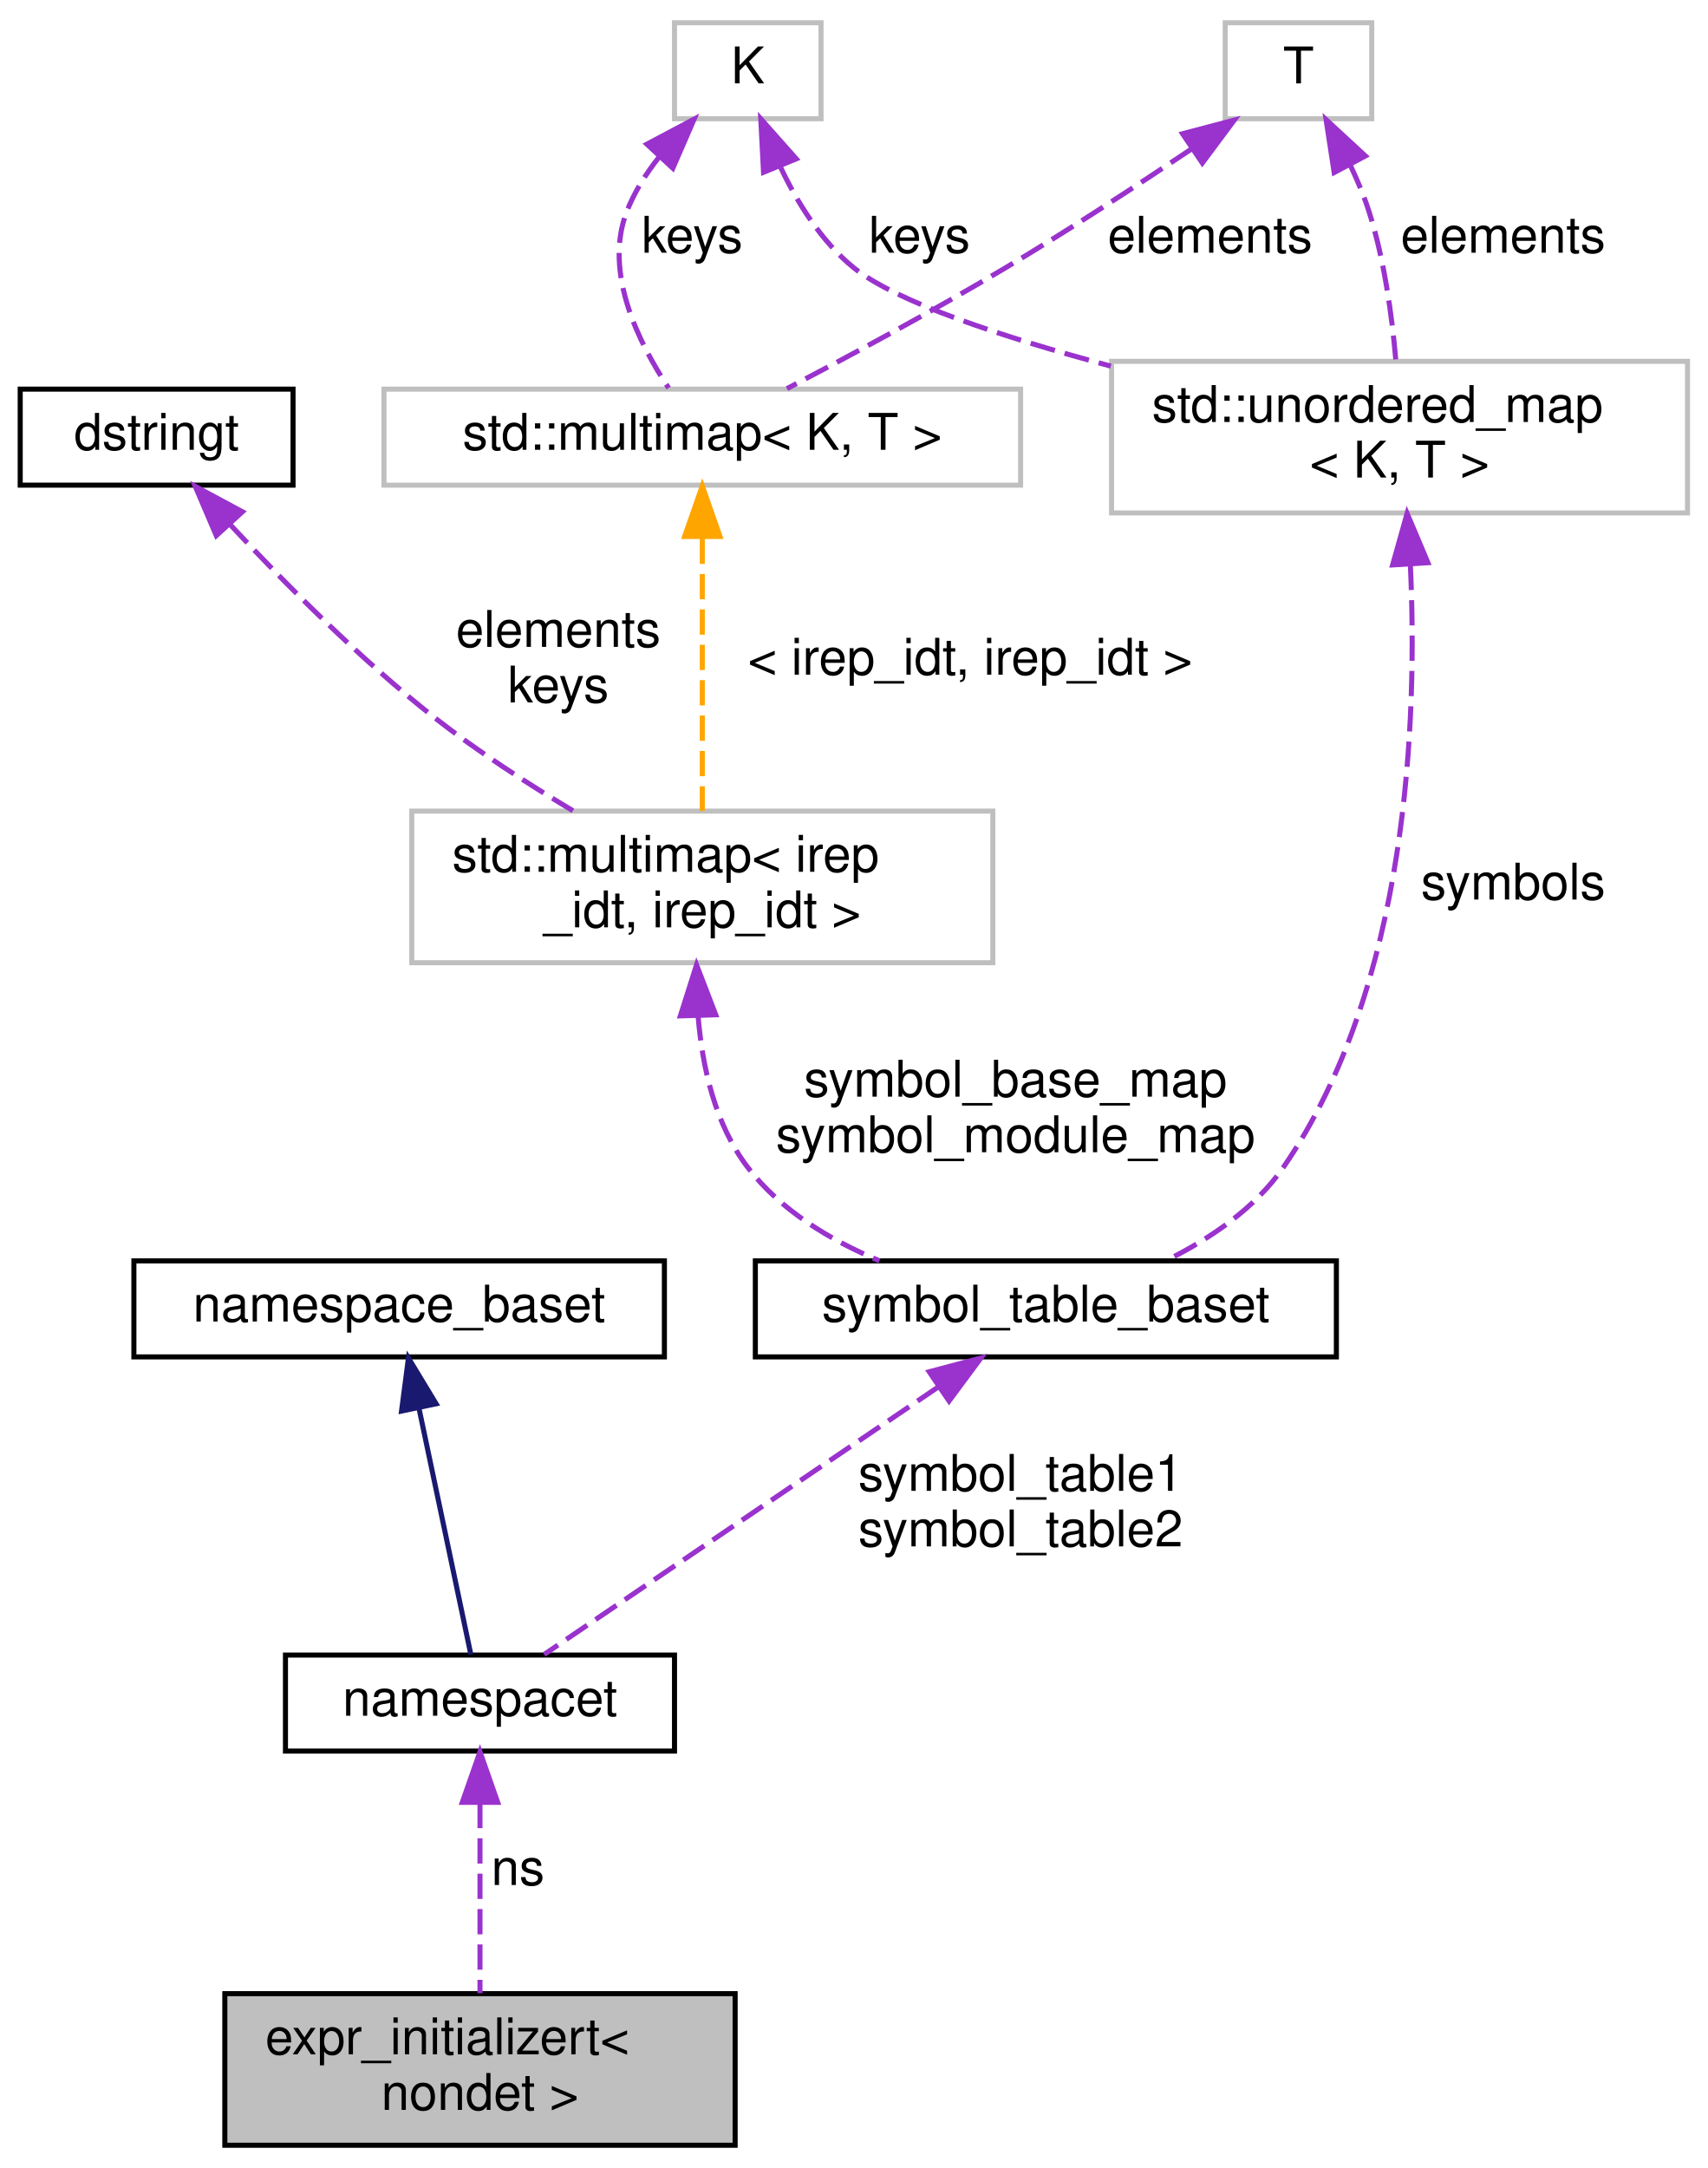
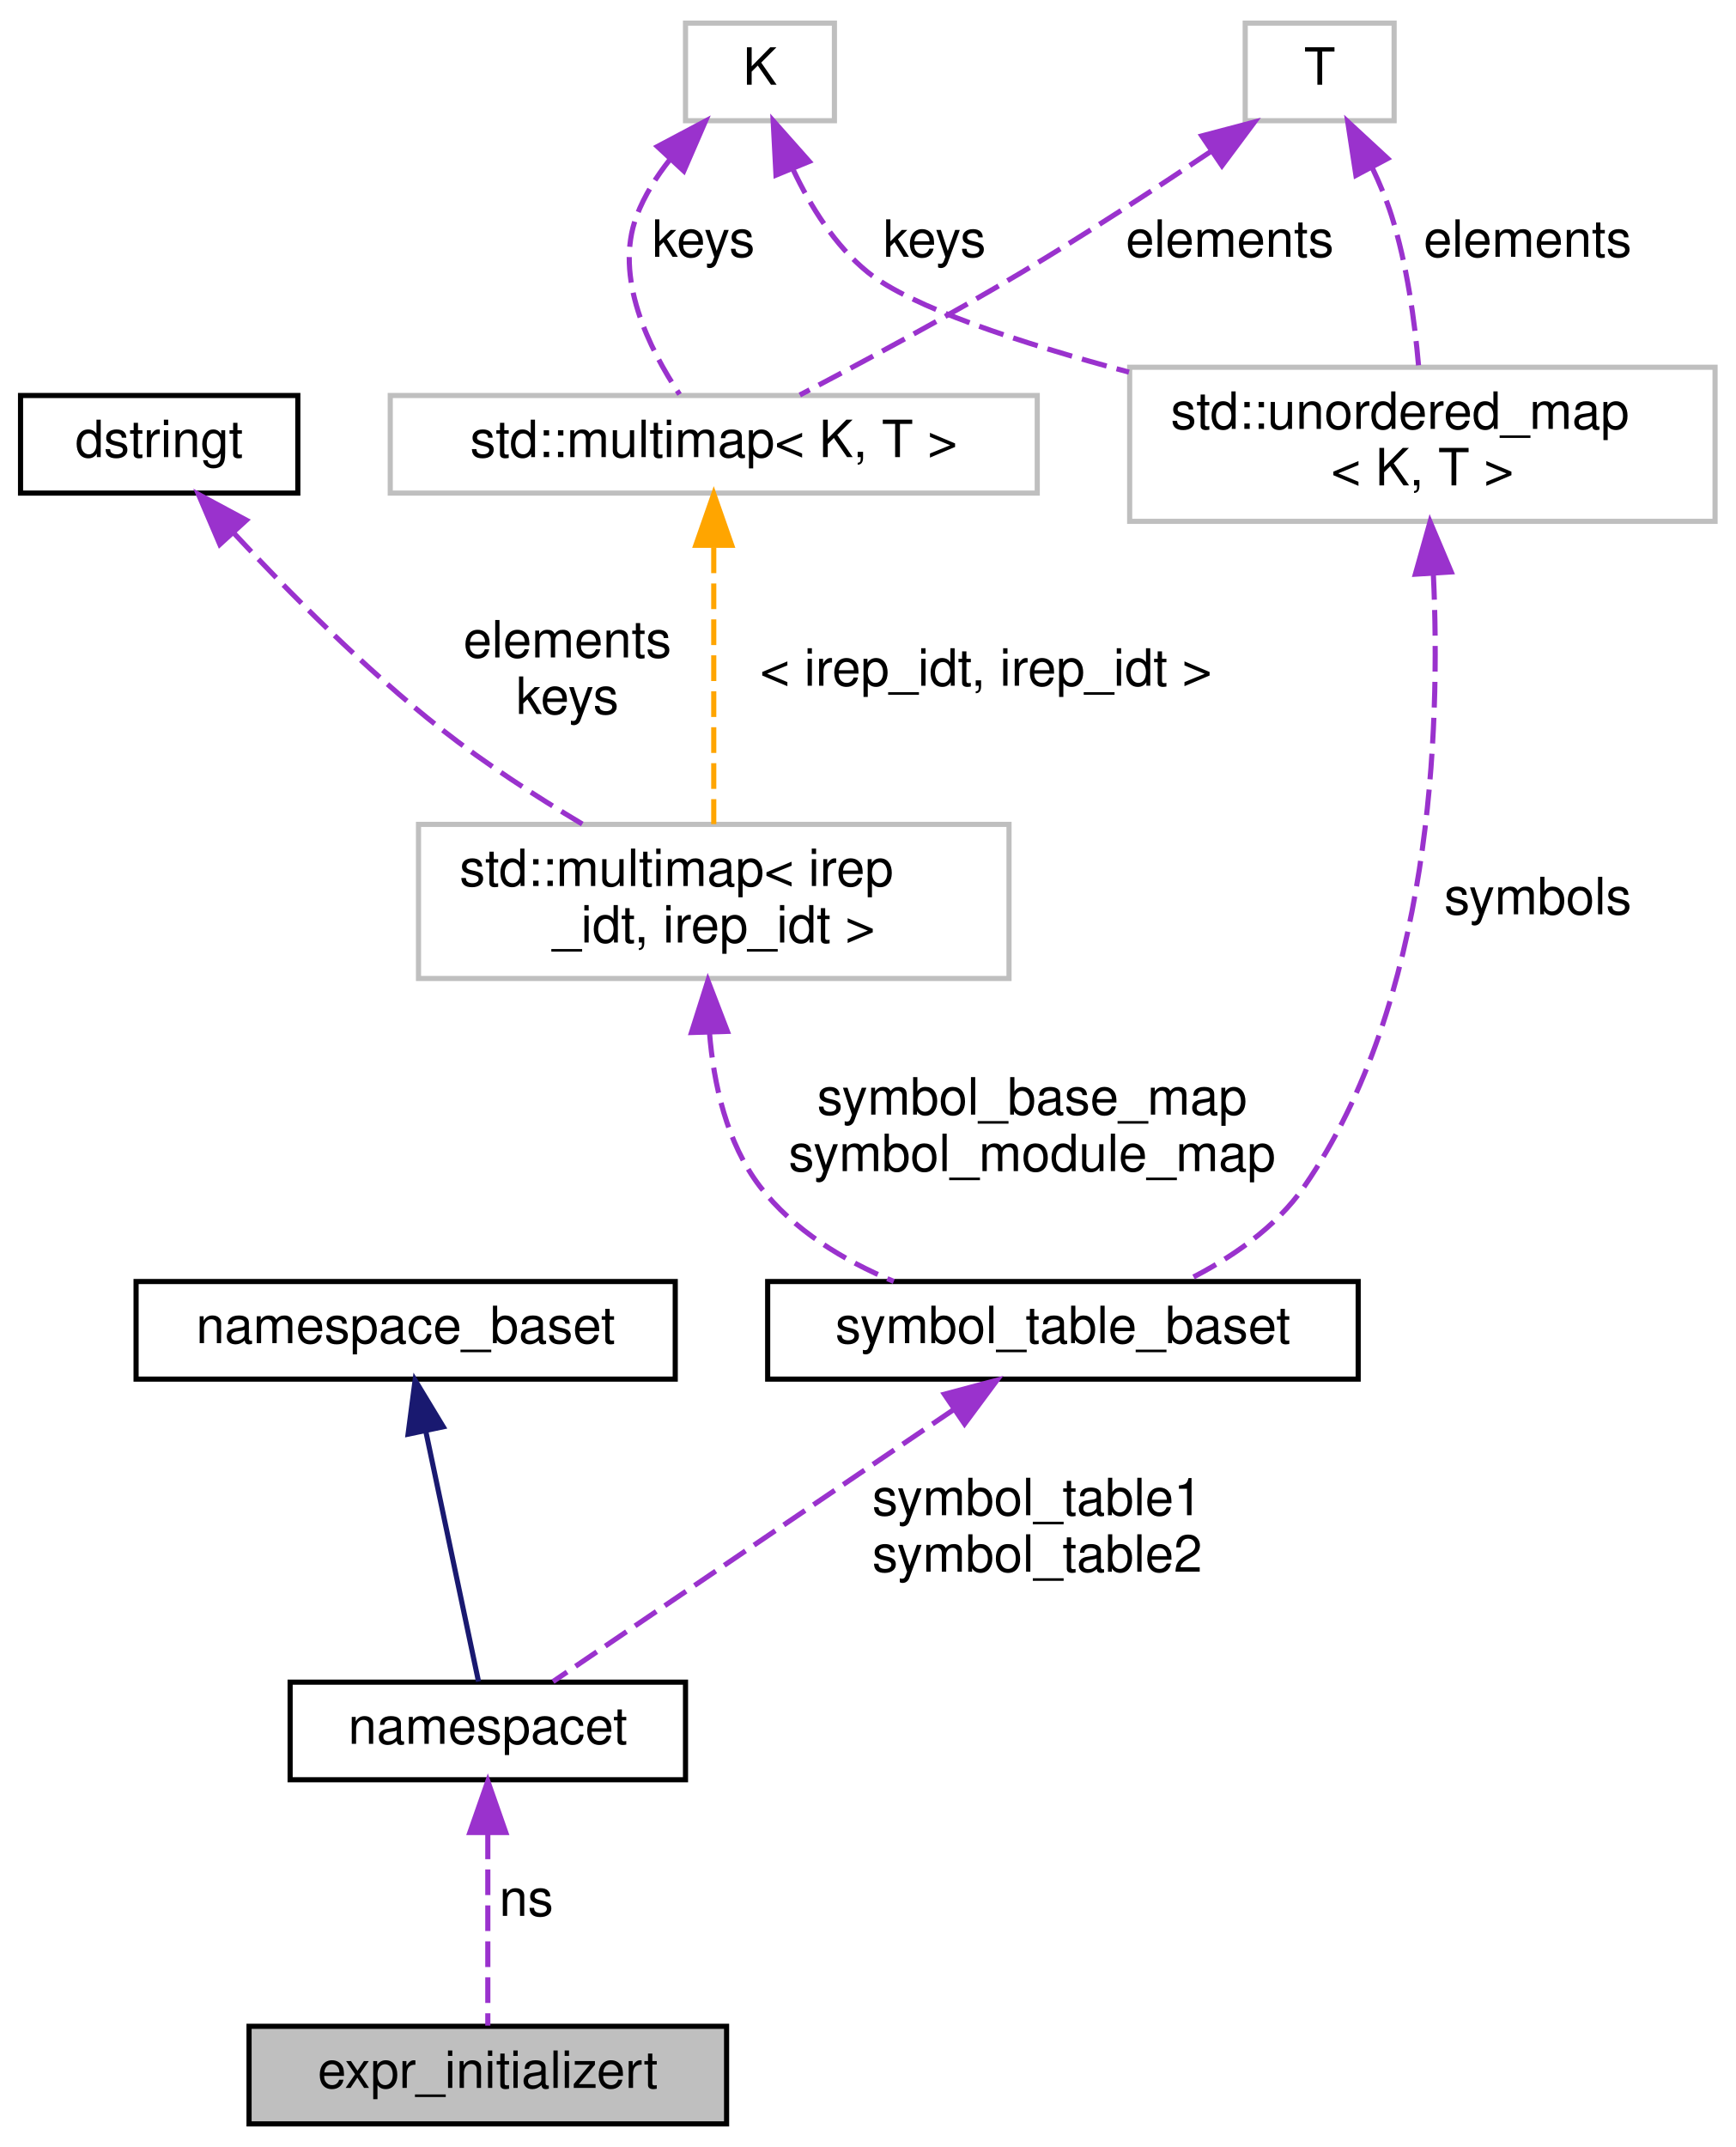
- <svg xmlns="http://www.w3.org/2000/svg" xmlns:xlink="http://www.w3.org/1999/xlink" width="338pt" height="429pt" viewBox="0.00 0.00 338.00 429.00">
-   <g id="graph0" class="graph" transform="scale(1 1) rotate(0) translate(4 425)">
+ <svg xmlns="http://www.w3.org/2000/svg" xmlns:xlink="http://www.w3.org/1999/xlink" width="338pt" height="418pt" viewBox="0.00 0.00 338.00 418.00">
+   <g id="graph0" class="graph" transform="scale(1 1) rotate(0) translate(4 414)">
    <g id="node1" class="node">
      <g id="a_node1">
        <a xlink:title=" ">
-           <polygon fill="#bfbfbf" stroke="black" points="40.5,-0.5 40.5,-30.5 141.5,-30.5 141.5,-0.5 40.5,-0.5" />
-           <text text-anchor="start" x="48.5" y="-18.5" font-family="Helvetica,sans-Serif" font-size="10.00">expr_initializert&lt;</text>
-           <text text-anchor="middle" x="91" y="-7.5" font-family="Helvetica,sans-Serif" font-size="10.00"> nondet &gt;</text>
+           <polygon fill="#bfbfbf" stroke="black" points="44.5,-0.5 44.5,-19.5 137.5,-19.5 137.5,-0.5 44.5,-0.5" />
+           <text text-anchor="middle" x="91" y="-7.5" font-family="Helvetica,sans-Serif" font-size="10.00">expr_initializert</text>
        </a>
      </g>
    </g>
    <g id="node2" class="node">
      <g id="a_node2">
        <a xlink:href="classnamespacet.html" target="_top" xlink:title="A namespacet is essentially one or two symbol tables bound together, to allow for symbol lookups in t...">
-           <polygon fill="none" stroke="black" points="52.5,-78.5 52.5,-97.5 129.5,-97.5 129.5,-78.5 52.5,-78.5" />
-           <text text-anchor="middle" x="91" y="-85.5" font-family="Helvetica,sans-Serif" font-size="10.00">namespacet</text>
+           <polygon fill="none" stroke="black" points="52.5,-67.5 52.5,-86.5 129.5,-86.5 129.5,-67.5 52.5,-67.5" />
+           <text text-anchor="middle" x="91" y="-74.5" font-family="Helvetica,sans-Serif" font-size="10.00">namespacet</text>
        </a>
      </g>
    </g>
    <g id="edge1" class="edge">
-       <path fill="none" stroke="#9a32cd" stroke-dasharray="5,2" d="M91,-68.24C91,-56.41 91,-41.38 91,-30.58" />
-       <polygon fill="#9a32cd" stroke="#9a32cd" points="87.5,-68.36 91,-78.36 94.5,-68.36 87.5,-68.36" />
-       <text text-anchor="middle" x="98.5" y="-52" font-family="Helvetica,sans-Serif" font-size="10.00"> ns</text>
+       <path fill="none" stroke="#9a32cd" stroke-dasharray="5,2" d="M91,-57.04C91,-44.67 91,-29.12 91,-19.63" />
+       <polygon fill="#9a32cd" stroke="#9a32cd" points="87.5,-57.23 91,-67.23 94.5,-57.23 87.5,-57.23" />
+       <text text-anchor="middle" x="98.5" y="-41" font-family="Helvetica,sans-Serif" font-size="10.00"> ns</text>
    </g>
    <g id="node3" class="node">
      <g id="a_node3">
        <a xlink:href="classnamespace__baset.html" target="_top" xlink:title="Basic interface for a namespace.">
-           <polygon fill="none" stroke="black" points="22.5,-156.5 22.5,-175.5 127.5,-175.5 127.5,-156.5 22.5,-156.5" />
-           <text text-anchor="middle" x="75" y="-163.5" font-family="Helvetica,sans-Serif" font-size="10.00">namespace_baset</text>
+           <polygon fill="none" stroke="black" points="22.5,-145.5 22.5,-164.5 127.5,-164.5 127.5,-145.5 22.5,-145.5" />
+           <text text-anchor="middle" x="75" y="-152.5" font-family="Helvetica,sans-Serif" font-size="10.00">namespace_baset</text>
        </a>
      </g>
    </g>
    <g id="edge2" class="edge">
-       <path fill="none" stroke="midnightblue" d="M78.95,-146.22C82.22,-130.7 86.71,-109.36 89.19,-97.62" />
-       <polygon fill="midnightblue" stroke="midnightblue" points="75.47,-145.78 76.84,-156.28 82.32,-147.22 75.47,-145.78" />
+       <path fill="none" stroke="midnightblue" d="M78.95,-135.22C82.22,-119.7 86.71,-98.36 89.19,-86.62" />
+       <polygon fill="midnightblue" stroke="midnightblue" points="75.47,-134.78 76.84,-145.28 82.32,-136.22 75.47,-134.78" />
    </g>
    <g id="node4" class="node">
      <g id="a_node4">
        <a xlink:href="classsymbol__table__baset.html" target="_top" xlink:title="The symbol table base class interface.">
-           <polygon fill="none" stroke="black" points="145.5,-156.5 145.5,-175.5 260.5,-175.5 260.5,-156.5 145.5,-156.5" />
-           <text text-anchor="middle" x="203" y="-163.5" font-family="Helvetica,sans-Serif" font-size="10.00">symbol_table_baset</text>
+           <polygon fill="none" stroke="black" points="145.5,-145.5 145.5,-164.5 260.5,-164.5 260.5,-145.5 145.5,-145.5" />
+           <text text-anchor="middle" x="203" y="-152.5" font-family="Helvetica,sans-Serif" font-size="10.00">symbol_table_baset</text>
        </a>
      </g>
    </g>
    <g id="edge3" class="edge">
-       <path fill="none" stroke="#9a32cd" stroke-dasharray="5,2" d="M181.73,-150.57C158.69,-134.93 122.68,-110.5 103.7,-97.62" />
-       <polygon fill="#9a32cd" stroke="#9a32cd" points="179.91,-153.56 190.15,-156.28 183.84,-147.77 179.91,-153.56" />
-       <text text-anchor="middle" x="198" y="-130" font-family="Helvetica,sans-Serif" font-size="10.00"> symbol_table1</text>
-       <text text-anchor="middle" x="198" y="-119" font-family="Helvetica,sans-Serif" font-size="10.00">symbol_table2</text>
+       <path fill="none" stroke="#9a32cd" stroke-dasharray="5,2" d="M181.73,-139.57C158.69,-123.93 122.68,-99.5 103.7,-86.62" />
+       <polygon fill="#9a32cd" stroke="#9a32cd" points="179.91,-142.56 190.15,-145.28 183.84,-136.77 179.91,-142.56" />
+       <text text-anchor="middle" x="198" y="-119" font-family="Helvetica,sans-Serif" font-size="10.00"> symbol_table1</text>
+       <text text-anchor="middle" x="198" y="-108" font-family="Helvetica,sans-Serif" font-size="10.00">symbol_table2</text>
    </g>
    <g id="node5" class="node">
      <g id="a_node5">
        <a xlink:title=" ">
-           <polygon fill="none" stroke="#bfbfbf" points="77.5,-234.5 77.5,-264.5 192.5,-264.5 192.5,-234.5 77.5,-234.5" />
-           <text text-anchor="start" x="85.5" y="-252.5" font-family="Helvetica,sans-Serif" font-size="10.00">std::multimap&lt; irep</text>
-           <text text-anchor="middle" x="135" y="-241.5" font-family="Helvetica,sans-Serif" font-size="10.00">_idt, irep_idt &gt;</text>
+           <polygon fill="none" stroke="#bfbfbf" points="77.5,-223.5 77.5,-253.5 192.5,-253.5 192.5,-223.5 77.5,-223.5" />
+           <text text-anchor="start" x="85.5" y="-241.5" font-family="Helvetica,sans-Serif" font-size="10.00">std::multimap&lt; irep</text>
+           <text text-anchor="middle" x="135" y="-230.5" font-family="Helvetica,sans-Serif" font-size="10.00">_idt, irep_idt &gt;</text>
        </a>
      </g>
    </g>
    <g id="edge4" class="edge">
-       <path fill="none" stroke="#9a32cd" stroke-dasharray="5,2" d="M134.16,-224.08C134.97,-213.89 137.52,-202.48 144,-194 150.5,-185.5 160.3,-179.59 170.06,-175.52" />
-       <polygon fill="#9a32cd" stroke="#9a32cd" points="130.66,-223.98 133.86,-234.08 137.66,-224.2 130.66,-223.98" />
-       <text text-anchor="middle" x="197" y="-208" font-family="Helvetica,sans-Serif" font-size="10.00"> symbol_base_map</text>
-       <text text-anchor="middle" x="197" y="-197" font-family="Helvetica,sans-Serif" font-size="10.00">symbol_module_map</text>
+       <path fill="none" stroke="#9a32cd" stroke-dasharray="5,2" d="M134.16,-213.08C134.97,-202.89 137.52,-191.48 144,-183 150.5,-174.5 160.3,-168.59 170.06,-164.52" />
+       <polygon fill="#9a32cd" stroke="#9a32cd" points="130.66,-212.98 133.86,-223.08 137.66,-213.2 130.66,-212.98" />
+       <text text-anchor="middle" x="197" y="-197" font-family="Helvetica,sans-Serif" font-size="10.00"> symbol_base_map</text>
+       <text text-anchor="middle" x="197" y="-186" font-family="Helvetica,sans-Serif" font-size="10.00">symbol_module_map</text>
    </g>
    <g id="node6" class="node">
      <g id="a_node6">
        <a xlink:href="classdstringt.html" target="_top" xlink:title="dstringt has one field, an unsigned integer no which is an index into a static table of strings.">
-           <polygon fill="none" stroke="black" points="0,-329 0,-348 54,-348 54,-329 0,-329" />
-           <text text-anchor="middle" x="27" y="-336" font-family="Helvetica,sans-Serif" font-size="10.00">dstringt</text>
+           <polygon fill="none" stroke="black" points="0,-318 0,-337 54,-337 54,-318 0,-318" />
+           <text text-anchor="middle" x="27" y="-325" font-family="Helvetica,sans-Serif" font-size="10.00">dstringt</text>
        </a>
      </g>
    </g>
    <g id="edge5" class="edge">
-       <path fill="none" stroke="#9a32cd" stroke-dasharray="5,2" d="M41.52,-321.23C52.13,-309.83 67.19,-294.62 82,-283 90.49,-276.34 100.44,-269.92 109.4,-264.57" />
-       <polygon fill="#9a32cd" stroke="#9a32cd" points="38.81,-319.01 34.65,-328.75 43.98,-323.73 38.81,-319.01" />
-       <text text-anchor="middle" x="106.5" y="-297" font-family="Helvetica,sans-Serif" font-size="10.00"> elements</text>
-       <text text-anchor="middle" x="106.5" y="-286" font-family="Helvetica,sans-Serif" font-size="10.00">keys</text>
+       <path fill="none" stroke="#9a32cd" stroke-dasharray="5,2" d="M41.52,-310.23C52.13,-298.83 67.19,-283.62 82,-272 90.49,-265.34 100.44,-258.92 109.4,-253.57" />
+       <polygon fill="#9a32cd" stroke="#9a32cd" points="38.81,-308.01 34.65,-317.75 43.98,-312.73 38.81,-308.01" />
+       <text text-anchor="middle" x="106.5" y="-286" font-family="Helvetica,sans-Serif" font-size="10.00"> elements</text>
+       <text text-anchor="middle" x="106.5" y="-275" font-family="Helvetica,sans-Serif" font-size="10.00">keys</text>
    </g>
    <g id="node7" class="node">
      <g id="a_node7">
        <a xlink:title=" ">
-           <polygon fill="none" stroke="#bfbfbf" points="72,-329 72,-348 198,-348 198,-329 72,-329" />
-           <text text-anchor="middle" x="135" y="-336" font-family="Helvetica,sans-Serif" font-size="10.00">std::multimap&lt; K, T &gt;</text>
+           <polygon fill="none" stroke="#bfbfbf" points="72,-318 72,-337 198,-337 198,-318 72,-318" />
+           <text text-anchor="middle" x="135" y="-325" font-family="Helvetica,sans-Serif" font-size="10.00">std::multimap&lt; K, T &gt;</text>
        </a>
      </g>
    </g>
    <g id="edge6" class="edge">
-       <path fill="none" stroke="orange" stroke-dasharray="5,2" d="M135,-318.41C135,-302.15 135,-279.16 135,-264.55" />
-       <polygon fill="orange" stroke="orange" points="131.5,-318.84 135,-328.84 138.5,-318.84 131.5,-318.84" />
-       <text text-anchor="middle" x="188" y="-291.5" font-family="Helvetica,sans-Serif" font-size="10.00"> &lt; irep_idt, irep_idt &gt;</text>
+       <path fill="none" stroke="orange" stroke-dasharray="5,2" d="M135,-307.41C135,-291.15 135,-268.16 135,-253.55" />
+       <polygon fill="orange" stroke="orange" points="131.5,-307.84 135,-317.84 138.5,-307.84 131.5,-307.84" />
+       <text text-anchor="middle" x="188" y="-280.5" font-family="Helvetica,sans-Serif" font-size="10.00"> &lt; irep_idt, irep_idt &gt;</text>
    </g>
    <g id="node8" class="node">
      <g id="a_node8">
        <a xlink:title=" ">
-           <polygon fill="none" stroke="#bfbfbf" points="129.5,-401.5 129.5,-420.5 158.5,-420.5 158.5,-401.5 129.5,-401.5" />
-           <text text-anchor="middle" x="144" y="-408.5" font-family="Helvetica,sans-Serif" font-size="10.00">K</text>
+           <polygon fill="none" stroke="#bfbfbf" points="129.5,-390.5 129.5,-409.5 158.5,-409.5 158.5,-390.5 129.5,-390.5" />
+           <text text-anchor="middle" x="144" y="-397.5" font-family="Helvetica,sans-Serif" font-size="10.00">K</text>
        </a>
      </g>
    </g>
    <g id="edge7" class="edge">
-       <path fill="none" stroke="#9a32cd" stroke-dasharray="5,2" d="M126.48,-393.96C123.83,-390.62 121.49,-386.91 120,-383 115.46,-371.05 122.45,-357.05 128.34,-348.22" />
-       <polygon fill="#9a32cd" stroke="#9a32cd" points="124.03,-396.47 133.39,-401.43 129.17,-391.71 124.03,-396.47" />
-       <text text-anchor="middle" x="133" y="-375" font-family="Helvetica,sans-Serif" font-size="10.00"> keys</text>
+       <path fill="none" stroke="#9a32cd" stroke-dasharray="5,2" d="M126.48,-382.96C123.83,-379.62 121.49,-375.91 120,-372 115.46,-360.05 122.45,-346.05 128.34,-337.22" />
+       <polygon fill="#9a32cd" stroke="#9a32cd" points="124.03,-385.47 133.39,-390.43 129.17,-380.71 124.03,-385.47" />
+       <text text-anchor="middle" x="133" y="-364" font-family="Helvetica,sans-Serif" font-size="10.00"> keys</text>
    </g>
    <g id="node10" class="node">
      <g id="a_node10">
        <a xlink:title=" ">
-           <polygon fill="none" stroke="#bfbfbf" points="216,-323.5 216,-353.5 330,-353.5 330,-323.5 216,-323.5" />
-           <text text-anchor="start" x="224" y="-341.5" font-family="Helvetica,sans-Serif" font-size="10.00">std::unordered_map</text>
-           <text text-anchor="middle" x="273" y="-330.5" font-family="Helvetica,sans-Serif" font-size="10.00">&lt; K, T &gt;</text>
+           <polygon fill="none" stroke="#bfbfbf" points="216,-312.5 216,-342.5 330,-342.5 330,-312.5 216,-312.5" />
+           <text text-anchor="start" x="224" y="-330.5" font-family="Helvetica,sans-Serif" font-size="10.00">std::unordered_map</text>
+           <text text-anchor="middle" x="273" y="-319.5" font-family="Helvetica,sans-Serif" font-size="10.00">&lt; K, T &gt;</text>
        </a>
      </g>
    </g>
    <g id="edge10" class="edge">
-       <path fill="none" stroke="#9a32cd" stroke-dasharray="5,2" d="M150.51,-391.87C153.86,-384.79 158.62,-377.15 165,-372 173.38,-365.24 194.5,-358.28 215.86,-352.55" />
-       <polygon fill="#9a32cd" stroke="#9a32cd" points="147.12,-390.91 146.57,-401.49 153.6,-393.57 147.12,-390.91" />
-       <text text-anchor="middle" x="178" y="-375" font-family="Helvetica,sans-Serif" font-size="10.00"> keys</text>
+       <path fill="none" stroke="#9a32cd" stroke-dasharray="5,2" d="M150.51,-380.87C153.86,-373.79 158.62,-366.15 165,-361 173.38,-354.24 194.5,-347.28 215.86,-341.55" />
+       <polygon fill="#9a32cd" stroke="#9a32cd" points="147.12,-379.91 146.57,-390.49 153.6,-382.57 147.12,-379.91" />
+       <text text-anchor="middle" x="178" y="-364" font-family="Helvetica,sans-Serif" font-size="10.00"> keys</text>
    </g>
    <g id="node9" class="node">
      <g id="a_node9">
        <a xlink:title=" ">
-           <polygon fill="none" stroke="#bfbfbf" points="238.5,-401.5 238.5,-420.5 267.5,-420.5 267.5,-401.5 238.5,-401.5" />
-           <text text-anchor="middle" x="253" y="-408.5" font-family="Helvetica,sans-Serif" font-size="10.00">T</text>
+           <polygon fill="none" stroke="#bfbfbf" points="238.5,-390.5 238.5,-409.5 267.5,-409.5 267.5,-390.5 238.5,-390.5" />
+           <text text-anchor="middle" x="253" y="-397.5" font-family="Helvetica,sans-Serif" font-size="10.00">T</text>
        </a>
      </g>
    </g>
    <g id="edge8" class="edge">
-       <path fill="none" stroke="#9a32cd" stroke-dasharray="5,2" d="M231.87,-395.55C220.99,-388.26 207.44,-379.42 195,-372 180.66,-363.44 163.91,-354.45 151.76,-348.1" />
-       <polygon fill="#9a32cd" stroke="#9a32cd" points="230.05,-398.54 240.3,-401.24 233.97,-392.74 230.05,-398.54" />
-       <text text-anchor="middle" x="235.5" y="-375" font-family="Helvetica,sans-Serif" font-size="10.00"> elements</text>
+       <path fill="none" stroke="#9a32cd" stroke-dasharray="5,2" d="M231.87,-384.55C220.99,-377.26 207.44,-368.42 195,-361 180.66,-352.44 163.91,-343.45 151.76,-337.1" />
+       <polygon fill="#9a32cd" stroke="#9a32cd" points="230.05,-387.54 240.3,-390.24 233.97,-381.74 230.05,-387.54" />
+       <text text-anchor="middle" x="235.5" y="-364" font-family="Helvetica,sans-Serif" font-size="10.00"> elements</text>
    </g>
    <g id="edge11" class="edge">
-       <path fill="none" stroke="#9a32cd" stroke-dasharray="5,2" d="M263.23,-392.36C264.68,-389.31 266.01,-386.12 267,-383 270,-373.55 271.5,-362.48 272.25,-353.88" />
-       <polygon fill="#9a32cd" stroke="#9a32cd" points="260.06,-390.86 258.46,-401.33 266.24,-394.14 260.06,-390.86" />
-       <text text-anchor="middle" x="293.5" y="-375" font-family="Helvetica,sans-Serif" font-size="10.00"> elements</text>
+       <path fill="none" stroke="#9a32cd" stroke-dasharray="5,2" d="M263.23,-381.36C264.68,-378.31 266.01,-375.12 267,-372 270,-362.55 271.5,-351.48 272.25,-342.88" />
+       <polygon fill="#9a32cd" stroke="#9a32cd" points="260.06,-379.86 258.46,-390.33 266.24,-383.14 260.06,-379.86" />
+       <text text-anchor="middle" x="293.5" y="-364" font-family="Helvetica,sans-Serif" font-size="10.00"> elements</text>
    </g>
    <g id="edge9" class="edge">
-       <path fill="none" stroke="#9a32cd" stroke-dasharray="5,2" d="M275.14,-313.24C276.58,-282.69 274.76,-229.88 250,-194 244.44,-185.95 235.64,-179.98 227.15,-175.73" />
-       <polygon fill="#9a32cd" stroke="#9a32cd" points="271.63,-313.21 274.5,-323.41 278.62,-313.65 271.63,-313.21" />
-       <text text-anchor="middle" x="295.5" y="-247" font-family="Helvetica,sans-Serif" font-size="10.00"> symbols</text>
+       <path fill="none" stroke="#9a32cd" stroke-dasharray="5,2" d="M275.14,-302.24C276.58,-271.69 274.76,-218.88 250,-183 244.44,-174.95 235.64,-168.98 227.15,-164.73" />
+       <polygon fill="#9a32cd" stroke="#9a32cd" points="271.63,-302.21 274.5,-312.41 278.62,-302.65 271.63,-302.21" />
+       <text text-anchor="middle" x="295.5" y="-236" font-family="Helvetica,sans-Serif" font-size="10.00"> symbols</text>
    </g>
  </g>
</svg>
